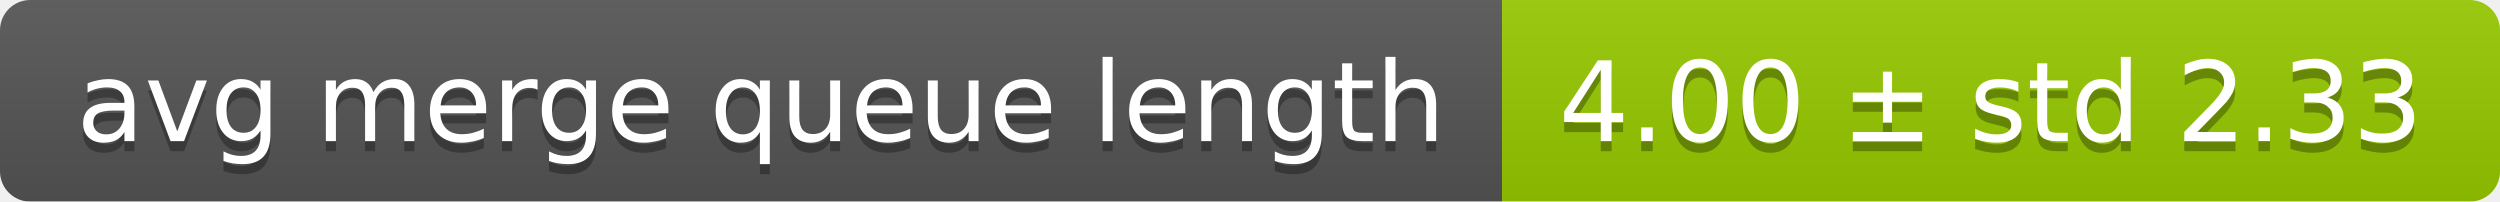
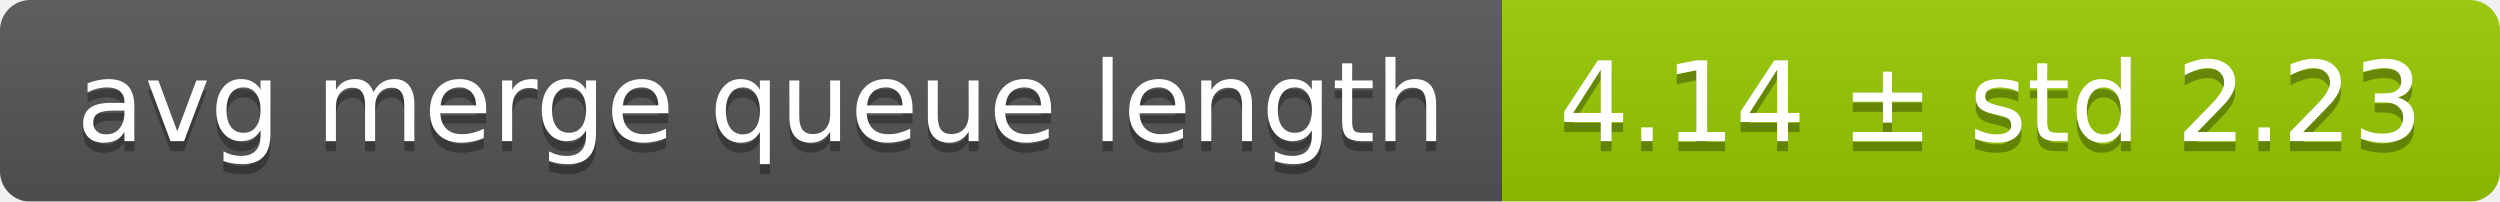
<svg xmlns="http://www.w3.org/2000/svg" width="248" height="20">
  <linearGradient id="smooth" x2="0" y2="100%">
    <stop offset="0" stop-color="#bbb" stop-opacity=".1" />
    <stop offset="1" stop-opacity=".1" />
  </linearGradient>
  <mask id="round">
    <rect width="248" height="20" rx="3" fill="#fff" />
  </mask>
  <g mask="url(#round)">
    <rect width="149" height="20" fill="#555" />
    <rect x="149" width="99" height="20" fill="#97ca00" />
    <rect width="248" height="20" fill="url(#smooth)" />
  </g>
  <g fill="#fff" text-anchor="middle" font-family="DejaVu Sans,Verdana,Geneva,sans-serif" font-size="11">
    <text x="75.5" y="15" fill="#010101" fill-opacity=".3">avg merge queue length</text>
    <text x="75.5" y="14">avg merge queue length</text>
-     <text x="197.5" y="15" fill="#010101" fill-opacity=".3">4.00 ± std 2.33</text>
-     <text x="197.5" y="14">4.00 ± std 2.33</text>
+     <text x="197.5" y="15" fill="#010101" fill-opacity=".3">4.14 ± std 2.23</text>
+     <text x="197.5" y="14">4.14 ± std 2.23</text>
  </g>
</svg>
